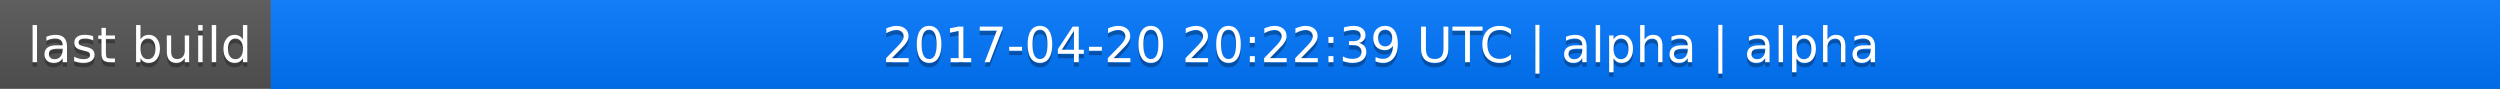
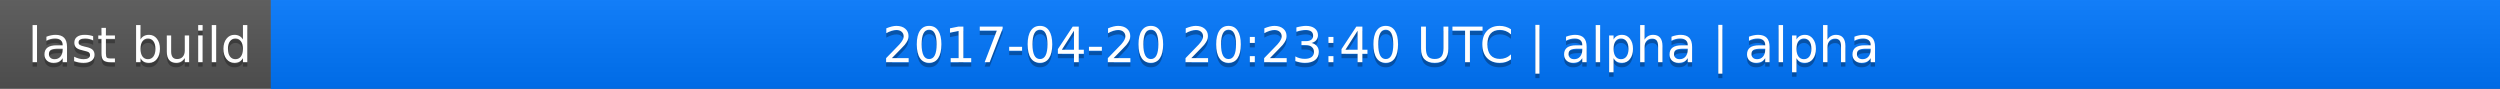
<svg xmlns="http://www.w3.org/2000/svg" width="563" height="20">
  <linearGradient id="a" x2="0" y2="100%">
    <stop offset="0" stop-color="#bbb" stop-opacity=".1" />
    <stop offset="1" stop-opacity=".1" />
  </linearGradient>
  <rect rx="0" width="563" height="20" fill="#555" />
  <rect rx="0" x="61" width="502" height="20" fill="#07f" />
  <path fill="#07f" d="M61 0h4v20h-4z" />
  <rect rx="0" width="563" height="20" fill="url(#a)" />
  <g fill="#fff" text-anchor="middle" font-family="DejaVu Sans,Verdana,Geneva,sans-serif" font-size="11">
    <text x="31.5" y="15" fill="#010101" fill-opacity=".3">last build</text>
    <text x="31.5" y="14">last build</text>
-     <text x="311" y="15" fill="#010101" fill-opacity=".3">2017-04-20 20:22:39 UTC | alpha | alpha</text>
-     <text x="311" y="14">2017-04-20 20:22:39 UTC | alpha | alpha</text>
+     <text x="311" y="15" fill="#010101" fill-opacity=".3">2017-04-20 20:23:40 UTC | alpha | alpha</text>
+     <text x="311" y="14">2017-04-20 20:23:40 UTC | alpha | alpha</text>
  </g>
</svg>
